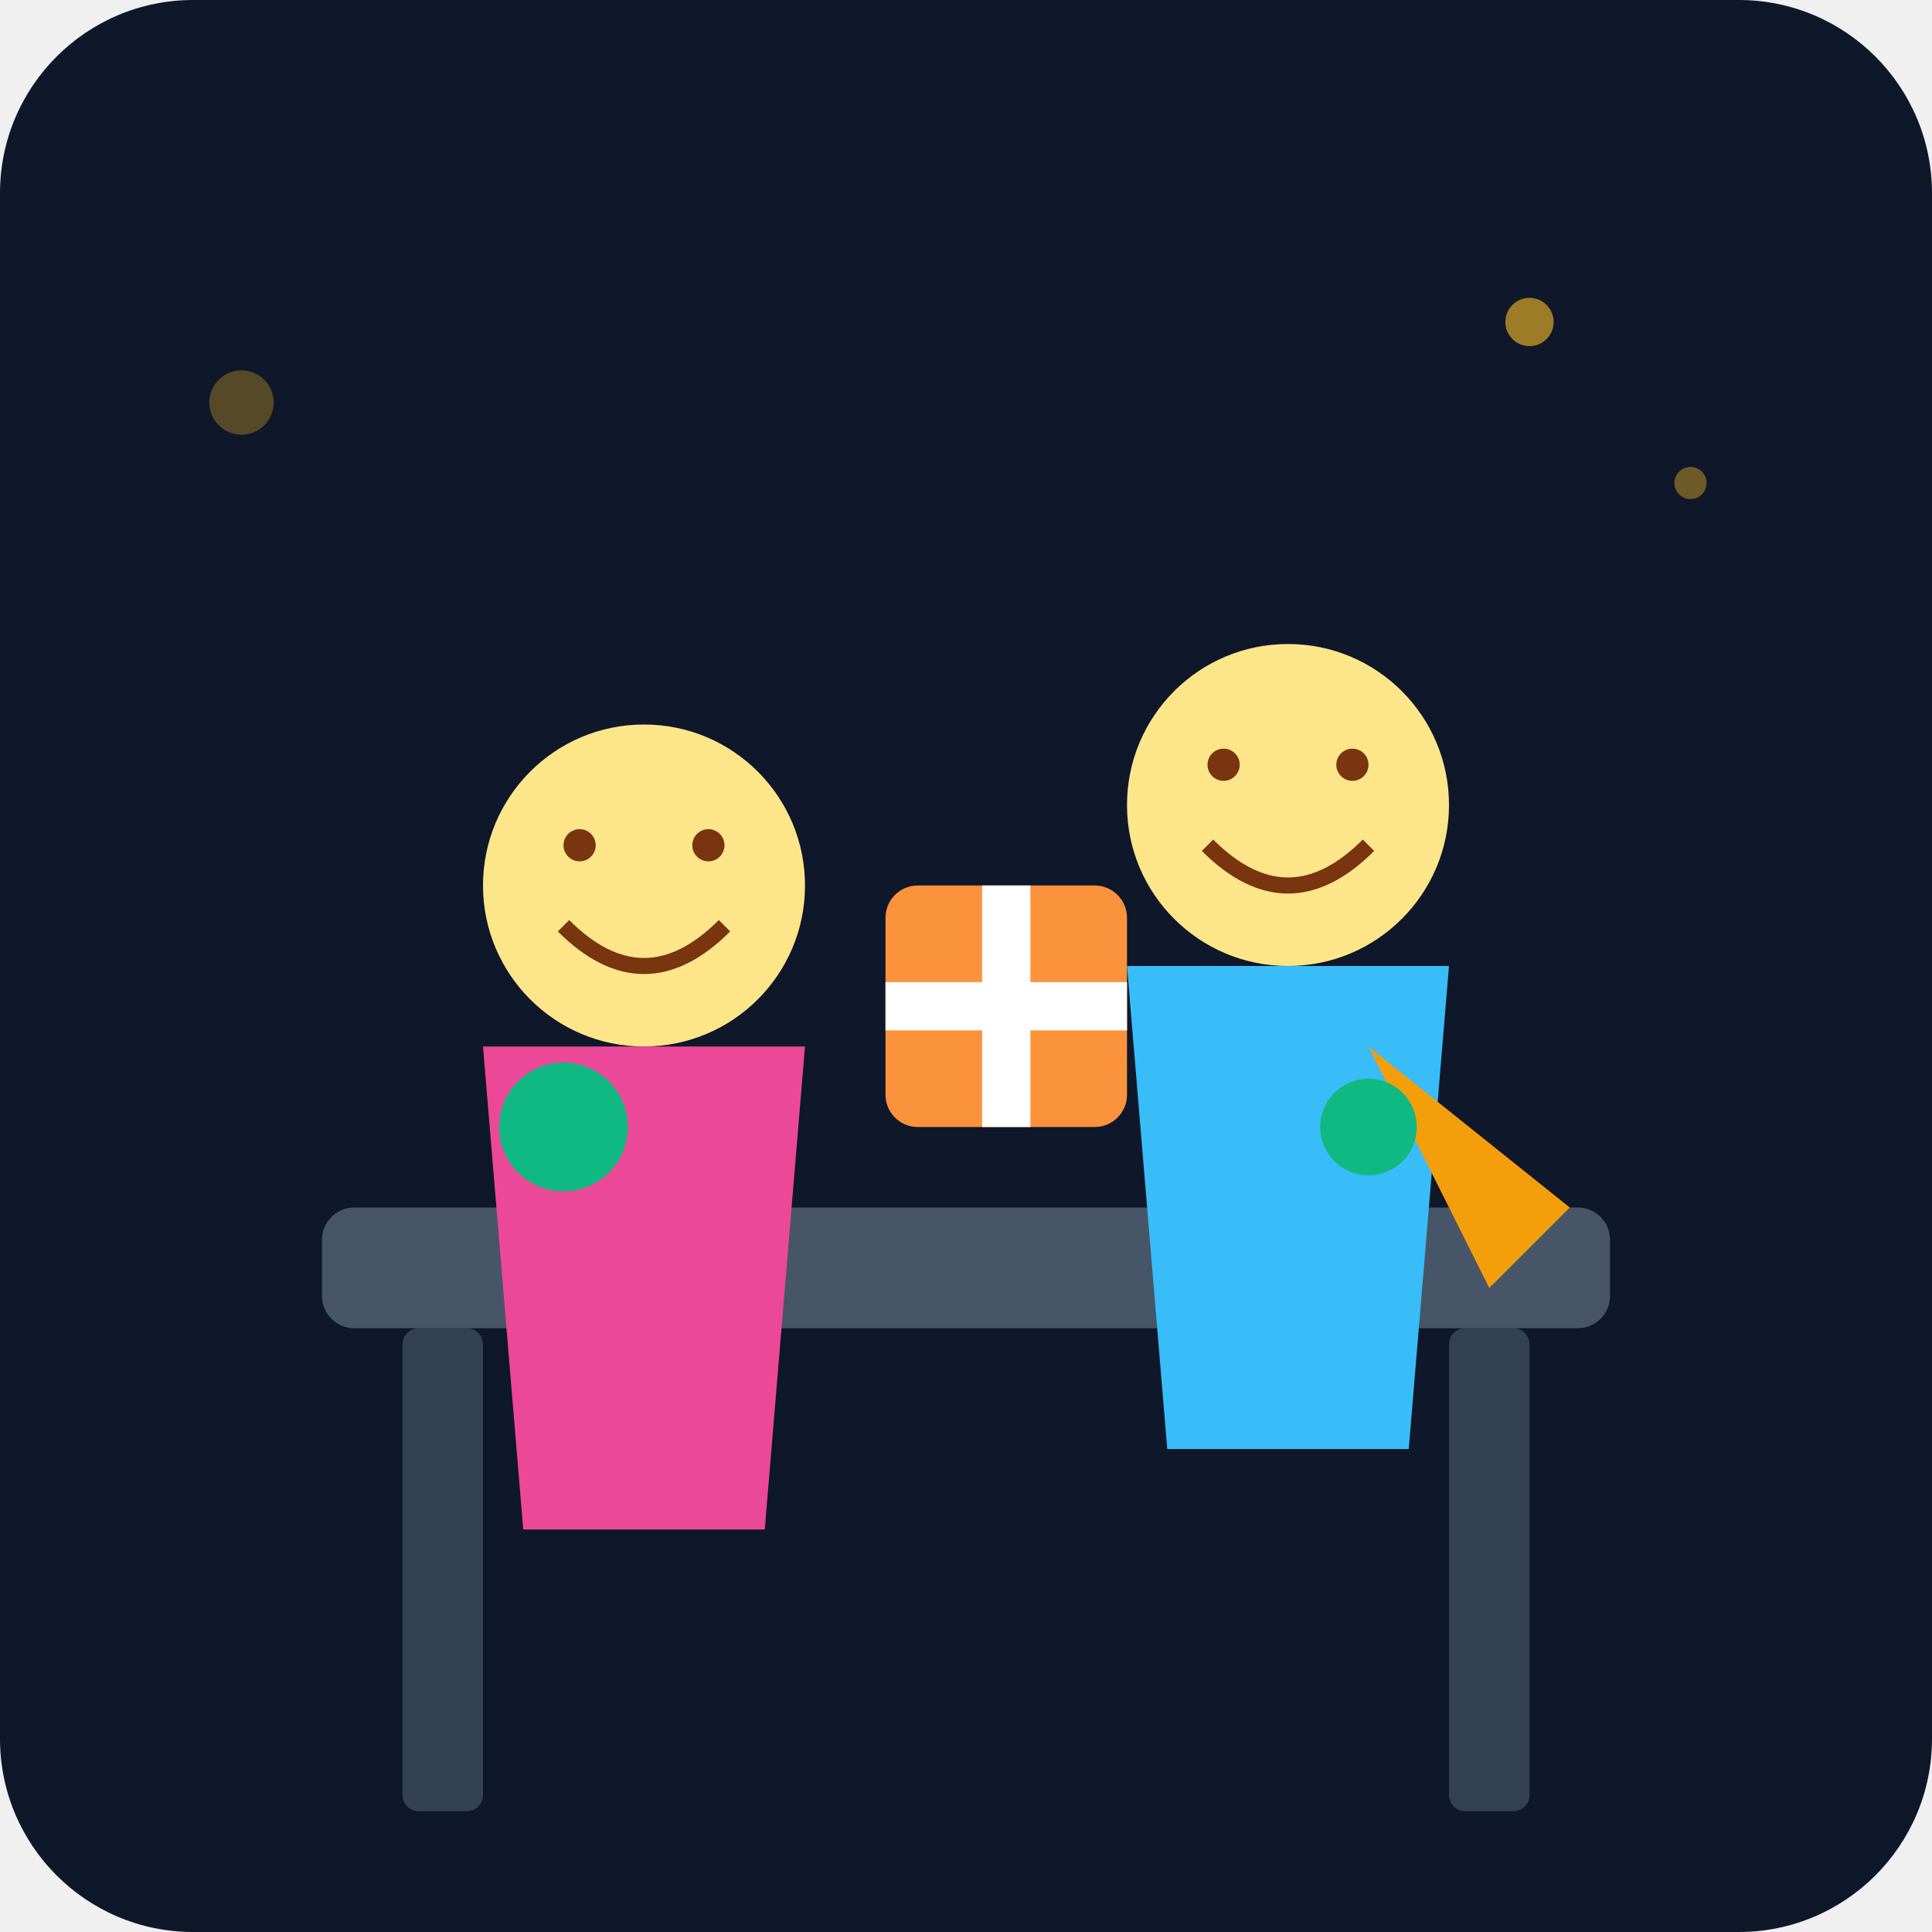
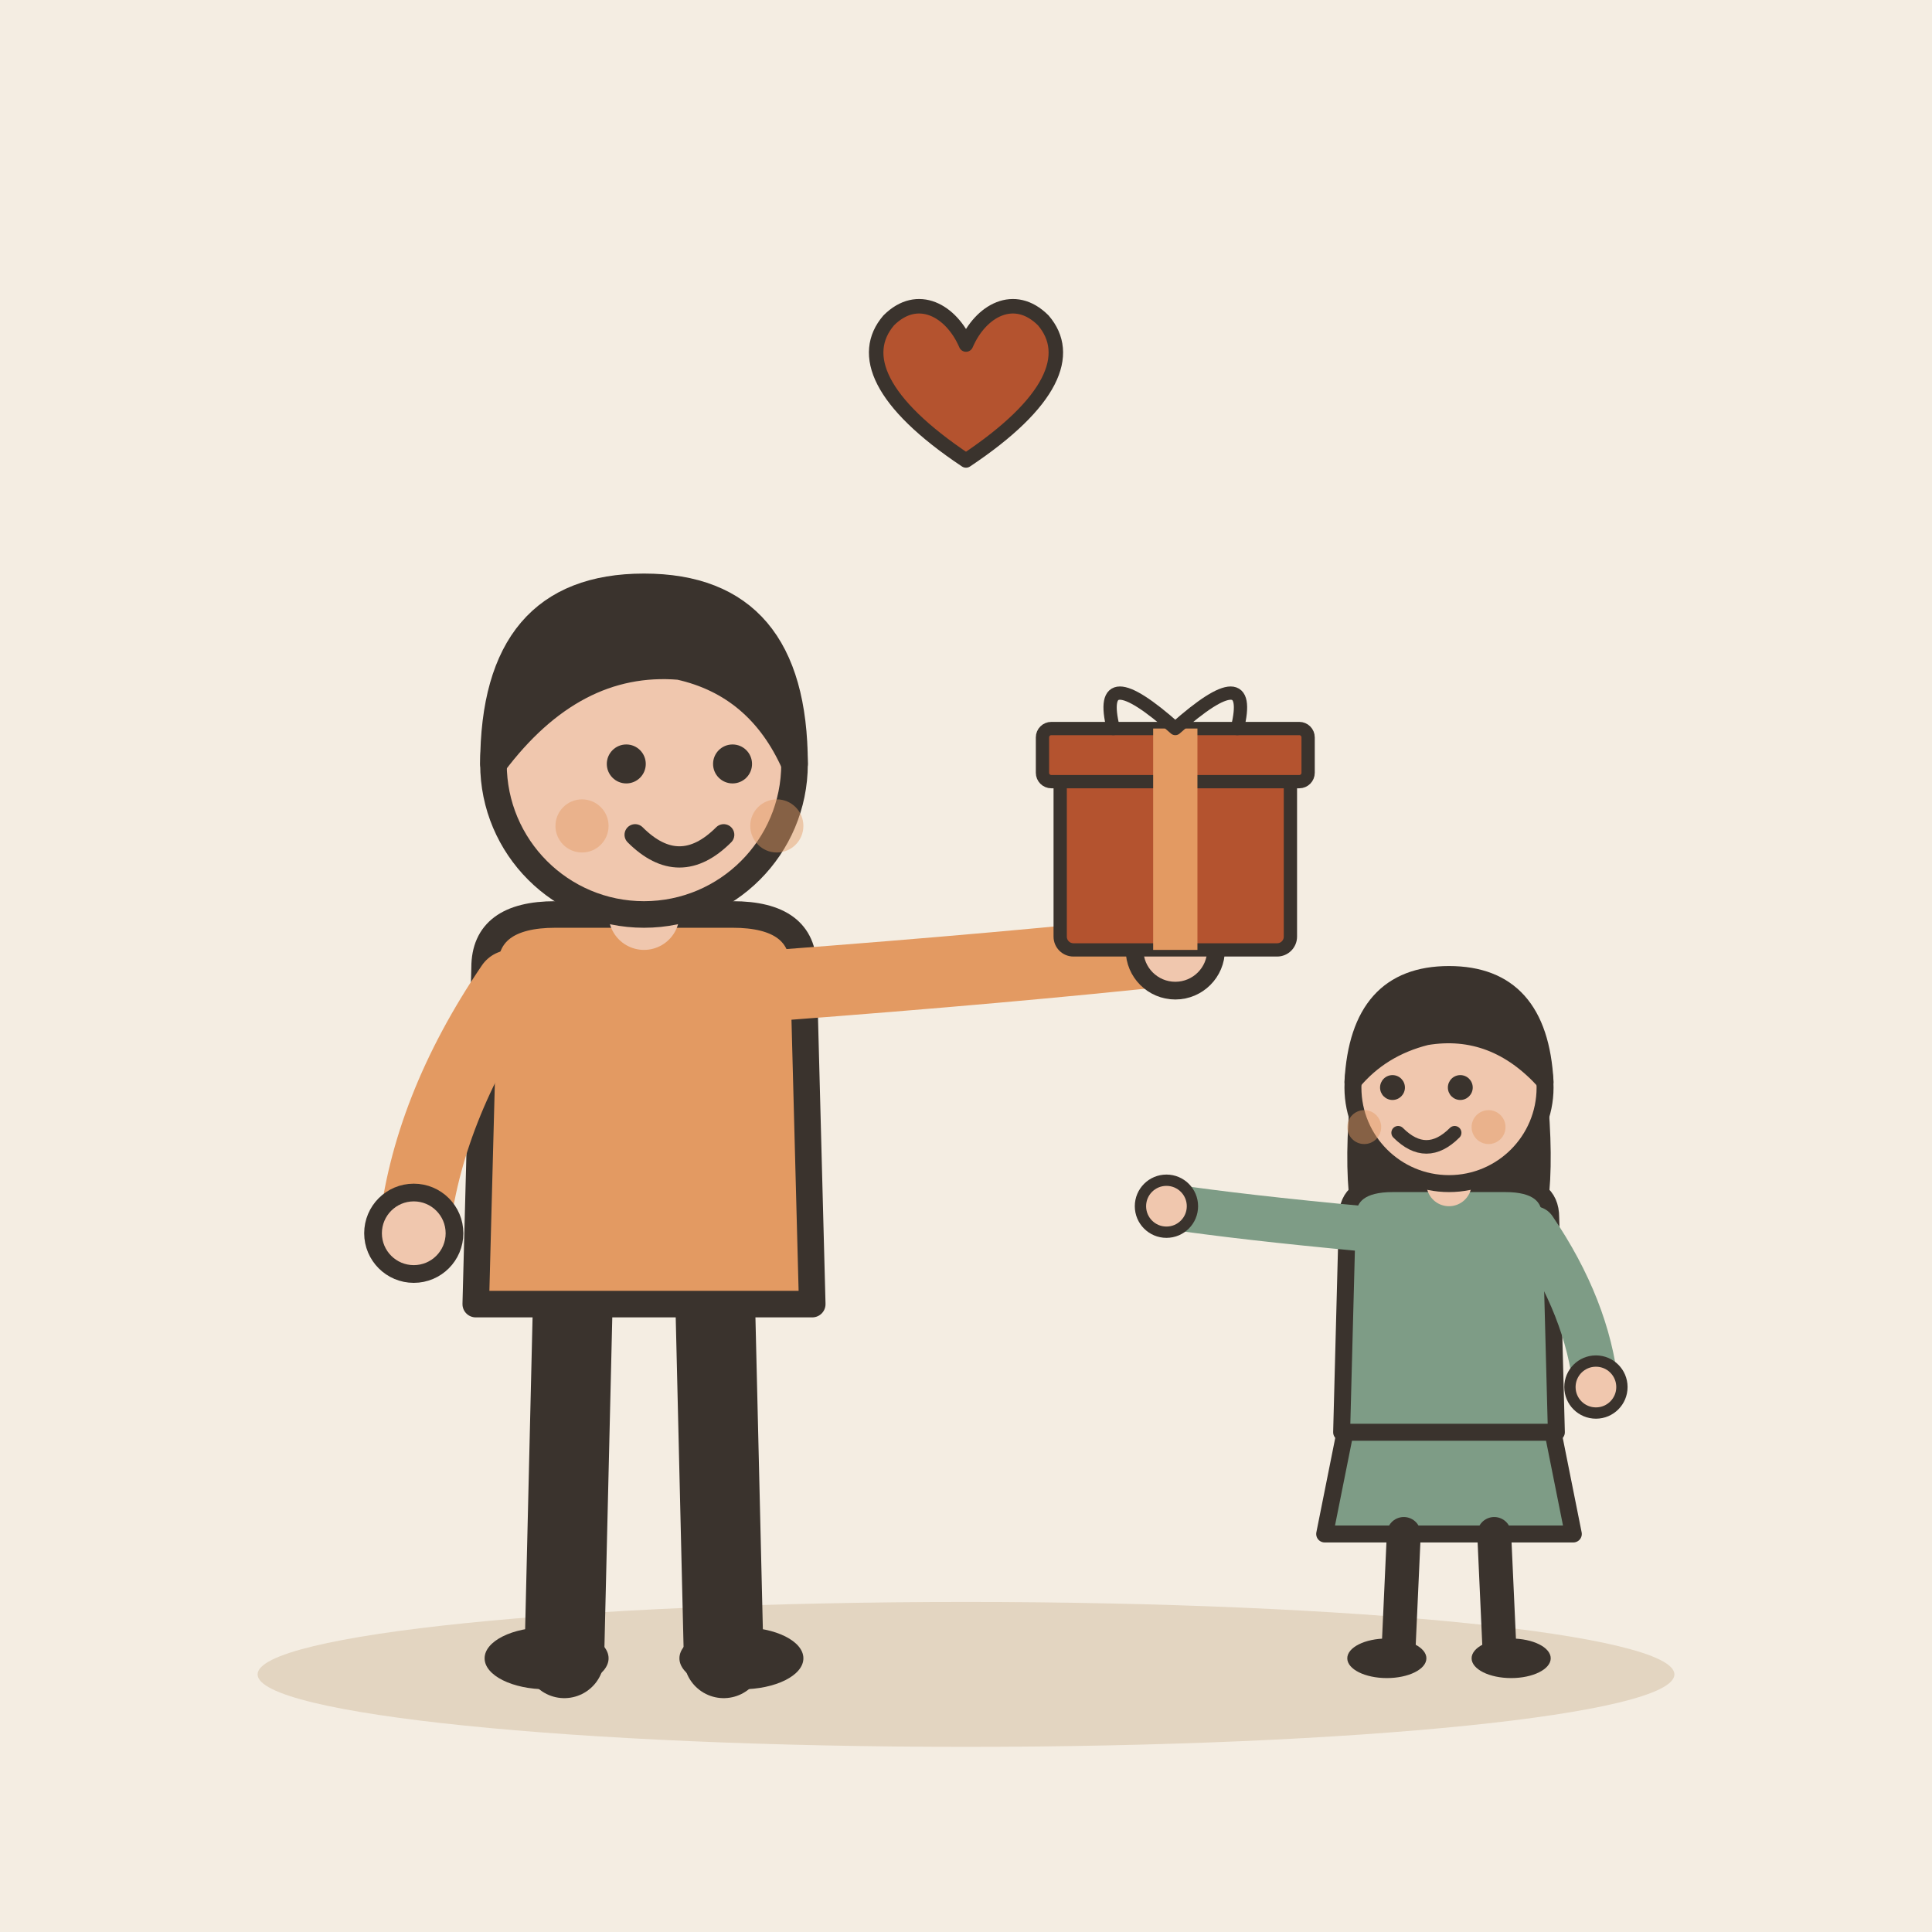
- <svg xmlns="http://www.w3.org/2000/svg" viewBox="0 0 240 240">
-   <defs>
-     <linearGradient id="bgGrad" x1="0" y1="0" x2="0" y2="240">
-       <stop offset="0%" stop-color="#0f172a" />
-       <stop offset="100%" stop-color="#1e293b" />
-     </linearGradient>
-   </defs>
-   <rect width="240" height="240" rx="24" fill="url(#bgGrad)" />
-   <rect x="40" y="150" width="160" height="15" rx="4" fill="#475569" />
-   <rect x="50" y="165" width="10" height="60" rx="2" fill="#334155" />
-   <rect x="180" y="165" width="10" height="60" rx="2" fill="#334155" />
-   <g transform="translate(140, 80)">
-     <circle cx="20" cy="20" r="20" fill="#fde68a" />
-     <path d="M10 25 Q20 35 30 25" stroke="#78350f" stroke-width="2" fill="none" />
-     <circle cx="12" cy="15" r="2" fill="#78350f" />
-     <circle cx="28" cy="15" r="2" fill="#78350f" />
-     <path d="M0 40 L40 40 L35 100 L5 100 Z" fill="#38bdf8" />
-     <path d="M30 50 L55 70 L45 80 Z" fill="#f59e0b" />
+ <svg xmlns="http://www.w3.org/2000/svg" viewBox="0 0 240 240" data-style="editorial">
+   <rect width="240" height="240" fill="#F4EDE2" />
+   <ellipse cx="120" cy="208" rx="88" ry="9" fill="#E3D5C1" />
+   <g transform="translate(80 206) scale(1.1 1.1)">
+     <path d="M-8 -42L-9 0" stroke="#3A332D" stroke-width="9" stroke-linecap="round" fill="none" />
+     <path d="M8 -42L9 0" stroke="#3A332D" stroke-width="9" stroke-linecap="round" fill="none" />
+     <ellipse cx="-11" cy="0" rx="7" ry="3.5" fill="#3A332D" />
+     <ellipse cx="11" cy="0" rx="7" ry="3.5" fill="#3A332D" />
+     <path d="M-18 -78Q-18 -84 -10 -84L10 -84Q18 -84 18 -78L19 -40L-19 -40Z" fill="#E39A62" stroke="#3A332D" stroke-width="3" stroke-linecap="round" stroke-linejoin="round" />
+     <path d="M-15 -76Q-24.5 -62 -26 -48" fill="none" stroke="#E39A62" stroke-width="8" stroke-linecap="round" stroke-linejoin="round" />
+     <circle cx="-26" cy="-48" r="4.6" fill="#F0C7AE" stroke="#3A332D" stroke-linecap="round" stroke-linejoin="round" stroke-width="2" />
+     <path d="M15 -76Q41.5 -78 60 -80" fill="none" stroke="#E39A62" stroke-width="8" stroke-linecap="round" stroke-linejoin="round" />
+     <circle cx="60" cy="-80" r="4.6" fill="#F0C7AE" stroke="#3A332D" stroke-linecap="round" stroke-linejoin="round" stroke-width="2" />
+     <path d="M0 -84L0 -88" stroke="#F0C7AE" stroke-width="8" stroke-linecap="round" fill="none" />
+     <circle cx="0" cy="-101" r="17" fill="#F0C7AE" stroke="#3A332D" stroke-width="3" stroke-linecap="round" stroke-linejoin="round" />
+     <path d="M-17 -101Q-17 -121 0 -121Q17 -121 17 -101Q13 -110 4 -112Q-8 -113 -17 -101Z" fill="#3A332D" stroke="#3A332D" stroke-width="3" stroke-linecap="round" stroke-linejoin="round" />
+     <circle cx="-2" cy="-101" r="2.2" fill="#3A332D" />
+     <circle cx="10" cy="-101" r="2.2" fill="#3A332D" />
+     <path d="M-1 -93Q4 -88 9 -93" fill="none" stroke="#3A332D" stroke-width="2.4" stroke-linecap="round" stroke-linejoin="round" />
+     <circle cx="-7" cy="-94" r="3" fill="#E39A62" opacity="0.45" />
+     <circle cx="15" cy="-94" r="3" fill="#E39A62" opacity="0.45" />
+     <g transform="translate(60 -80) scale(0.5 0.5)">
+       <rect x="-26" y="-40" width="52" height="40" rx="3" fill="#B4532F" stroke="#3A332D" stroke-width="3" stroke-linecap="round" stroke-linejoin="round" />
+       <rect x="-30" y="-50" width="60" height="12" rx="2" fill="#B4532F" stroke="#3A332D" stroke-width="3" stroke-linecap="round" stroke-linejoin="round" />
+       <rect x="-5" y="-50" width="10" height="50" rx="0" fill="#E39A62" />
+       <path d="M0 -50Q-18 -66 -14 -50M0 -50Q18 -66 14 -50" fill="none" stroke="#3A332D" stroke-width="3" stroke-linecap="round" stroke-linejoin="round" />
+     </g>
  </g>
-   <g transform="translate(60, 90)">
-     <circle cx="20" cy="20" r="20" fill="#fde68a" />
-     <path d="M10 25 Q20 35 30 25" stroke="#78350f" stroke-width="2" fill="none" />
-     <circle cx="12" cy="15" r="2" fill="#78350f" />
-     <circle cx="28" cy="15" r="2" fill="#78350f" />
-     <path d="M0 40 L40 40 L35 100 L5 100 Z" fill="#ec4899" />
+   <g transform="translate(180 206) scale(0.702 0.702)">
+     <path d="M-18 -42L-22 -22L22 -22L18 -42Z" fill="#7E9C86" stroke="#3A332D" stroke-width="3" stroke-linecap="round" stroke-linejoin="round" />
+     <path d="M-8 -22L-9 0" stroke="#3A332D" stroke-width="6" stroke-linecap="round" fill="none" />
+     <path d="M8 -22L9 0" stroke="#3A332D" stroke-width="6" stroke-linecap="round" fill="none" />
+     <ellipse cx="-11" cy="0" rx="7" ry="3.5" fill="#3A332D" />
+     <ellipse cx="11" cy="0" rx="7" ry="3.5" fill="#3A332D" />
+     <path d="M-17 -104Q-20 -78 -14 -70L-6 -78L6 -78L14 -70Q20 -78 17 -104Z" fill="#3A332D" />
+     <path d="M-18 -78Q-18 -84 -10 -84L10 -84Q18 -84 18 -78L19 -40L-19 -40Z" fill="#7E9C86" stroke="#3A332D" stroke-width="3" stroke-linecap="round" stroke-linejoin="round" />
+     <path d="M-15 -76Q-36.5 -78 -50 -80" fill="none" stroke="#7E9C86" stroke-width="8" stroke-linecap="round" stroke-linejoin="round" />
+     <circle cx="-50" cy="-80" r="4.6" fill="#F0C7AE" stroke="#3A332D" stroke-linecap="round" stroke-linejoin="round" stroke-width="2" />
+     <path d="M15 -76Q24.5 -62 26 -48" fill="none" stroke="#7E9C86" stroke-width="8" stroke-linecap="round" stroke-linejoin="round" />
+     <circle cx="26" cy="-48" r="4.6" fill="#F0C7AE" stroke="#3A332D" stroke-linecap="round" stroke-linejoin="round" stroke-width="2" />
+     <path d="M0 -84L0 -88" stroke="#F0C7AE" stroke-width="8" stroke-linecap="round" fill="none" />
+     <circle cx="0" cy="-101" r="17" fill="#F0C7AE" stroke="#3A332D" stroke-width="3" stroke-linecap="round" stroke-linejoin="round" />
+     <path d="M-17 -102Q-16 -121 0 -121Q16 -121 17 -102Q8 -112 -4 -110Q-12 -108 -17 -102Z" fill="#3A332D" stroke="#3A332D" stroke-width="3" stroke-linecap="round" stroke-linejoin="round" />
+     <circle cx="-10" cy="-101" r="2.2" fill="#3A332D" />
+     <circle cx="2" cy="-101" r="2.2" fill="#3A332D" />
+     <path d="M-9 -93Q-4 -88 1 -93" fill="none" stroke="#3A332D" stroke-width="2.4" stroke-linecap="round" stroke-linejoin="round" />
+     <circle cx="-15" cy="-94" r="3" fill="#E39A62" opacity="0.45" />
+     <circle cx="7" cy="-94" r="3" fill="#E39A62" opacity="0.45" />
  </g>
-   <rect x="110" y="110" width="30" height="30" rx="4" fill="#fb923c" />
-   <rect x="122" y="110" width="6" height="30" fill="#fff" />
-   <rect x="110" y="122" width="30" height="6" fill="#fff" />
-   <circle cx="190" cy="40" r="3" fill="#fbbf24" opacity="0.6" />
-   <circle cx="210" cy="60" r="2" fill="#fbbf24" opacity="0.4" />
-   <circle cx="30" cy="50" r="4" fill="#fbbf24" opacity="0.3" />
-   <circle cx="70" cy="140" r="8" fill="#10b981" />
-   <circle cx="170" cy="140" r="6" fill="#10b981" />
+   <g transform="translate(120 50) scale(0.6 0.6)">
+     <path d="M0 12C-18 0 -22 -10 -16 -17C-10 -23 -3 -19 0 -12C3 -19 10 -23 16 -17C22 -10 18 0 0 12Z" fill="#B4532F" stroke="#3A332D" stroke-width="3" stroke-linecap="round" stroke-linejoin="round" />
+   </g>
</svg>
